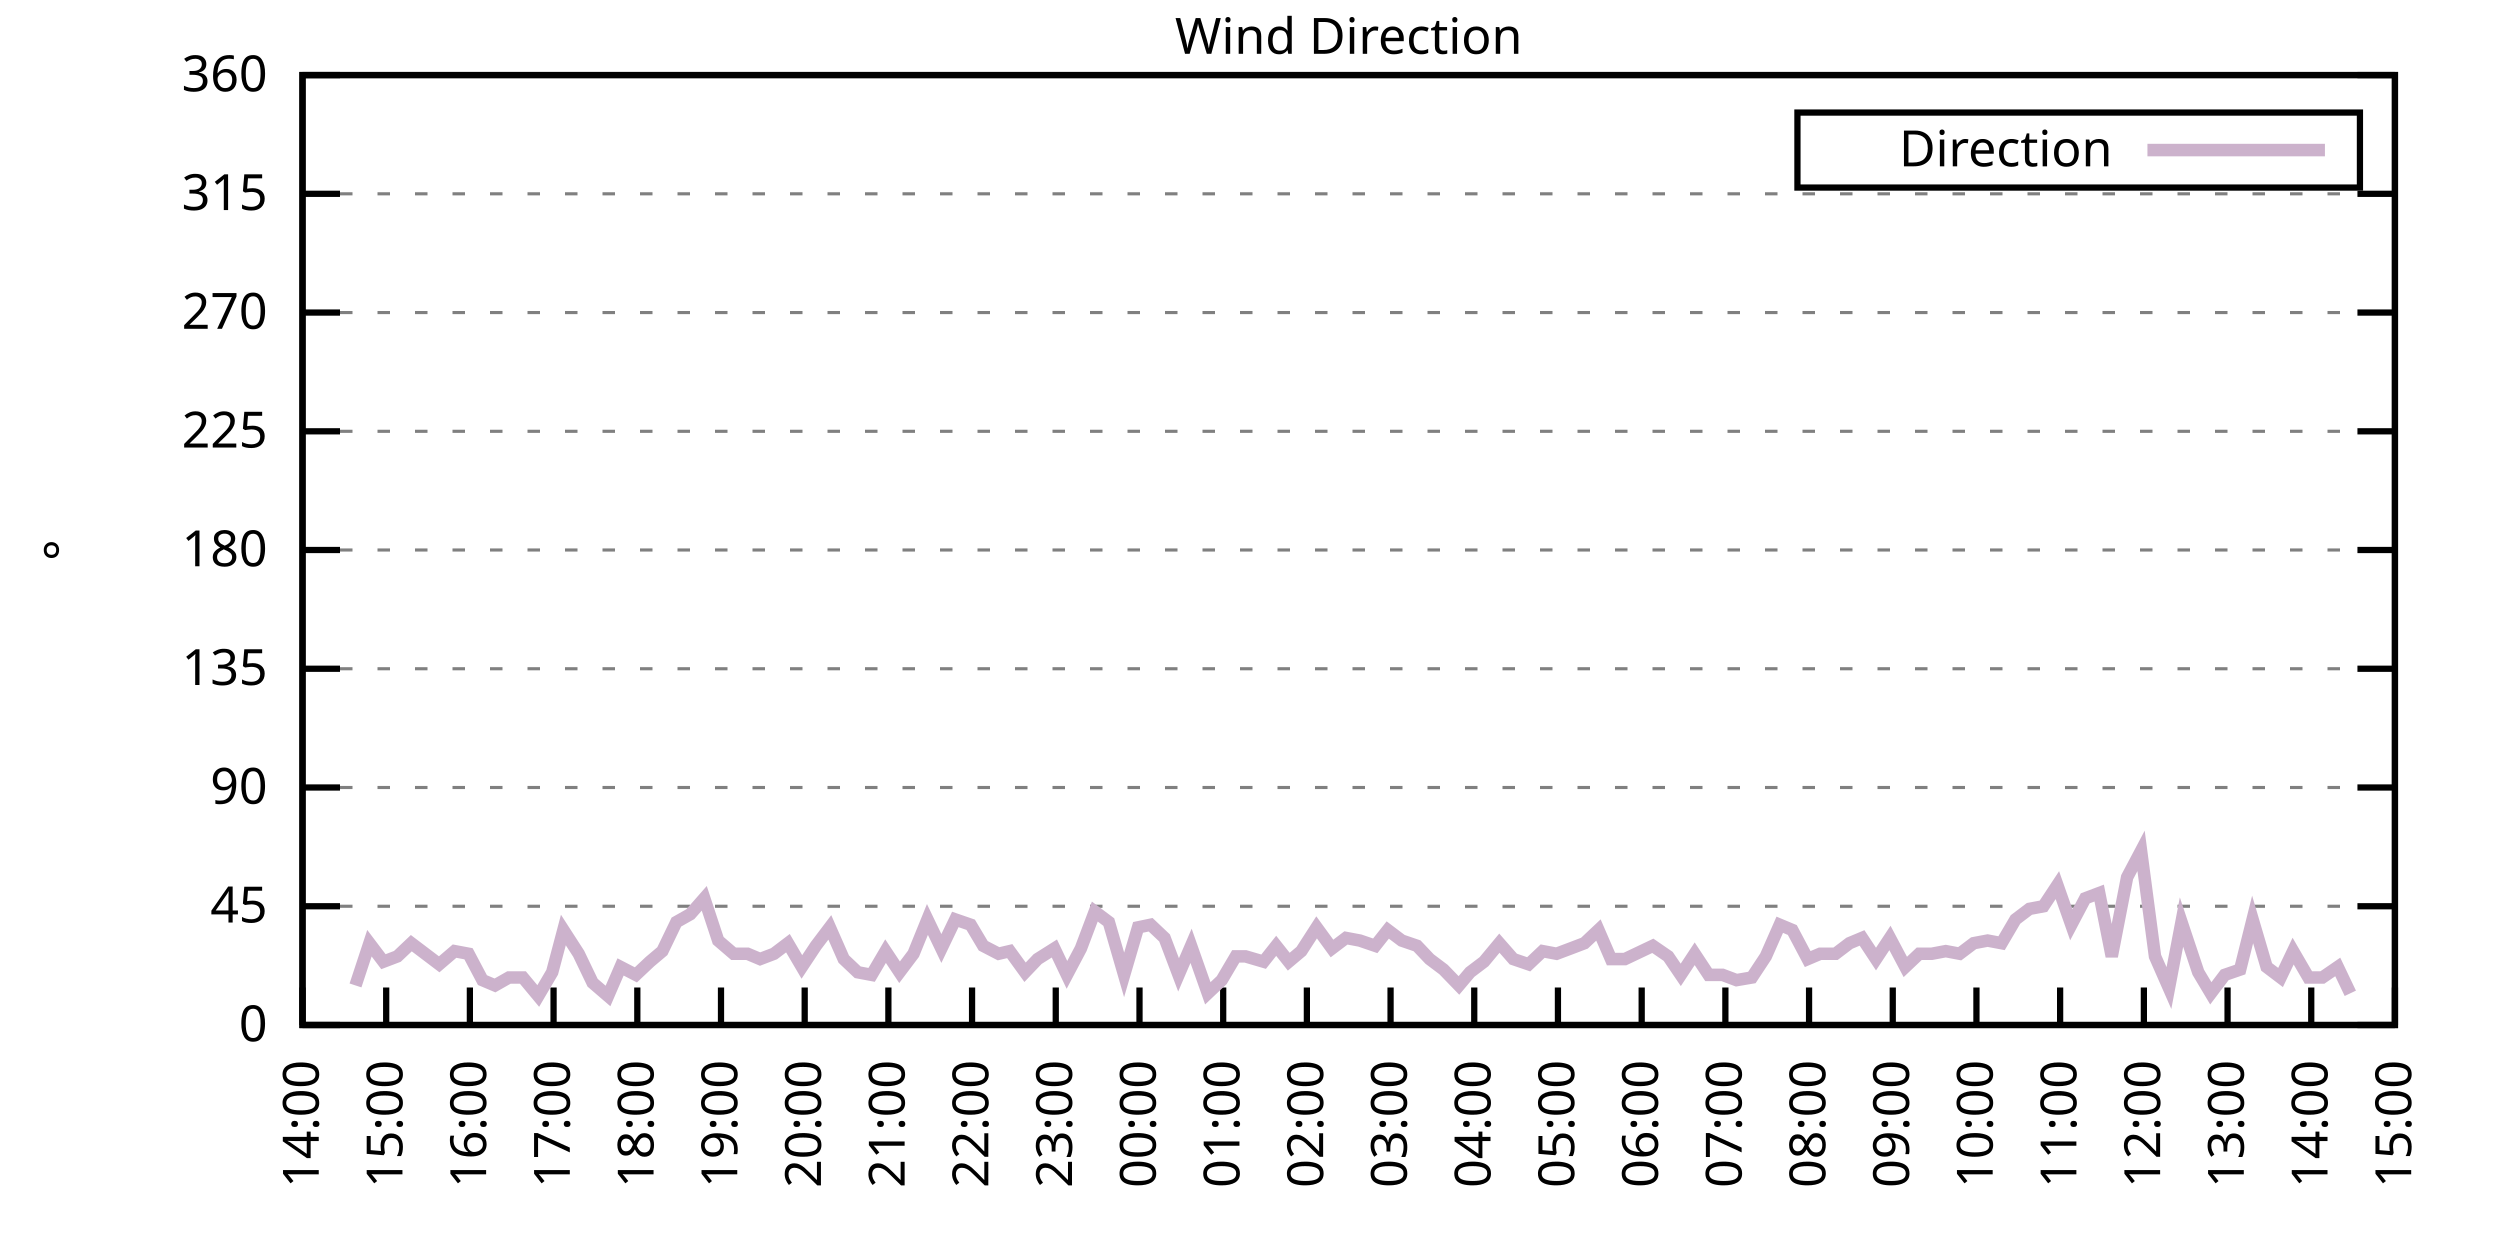
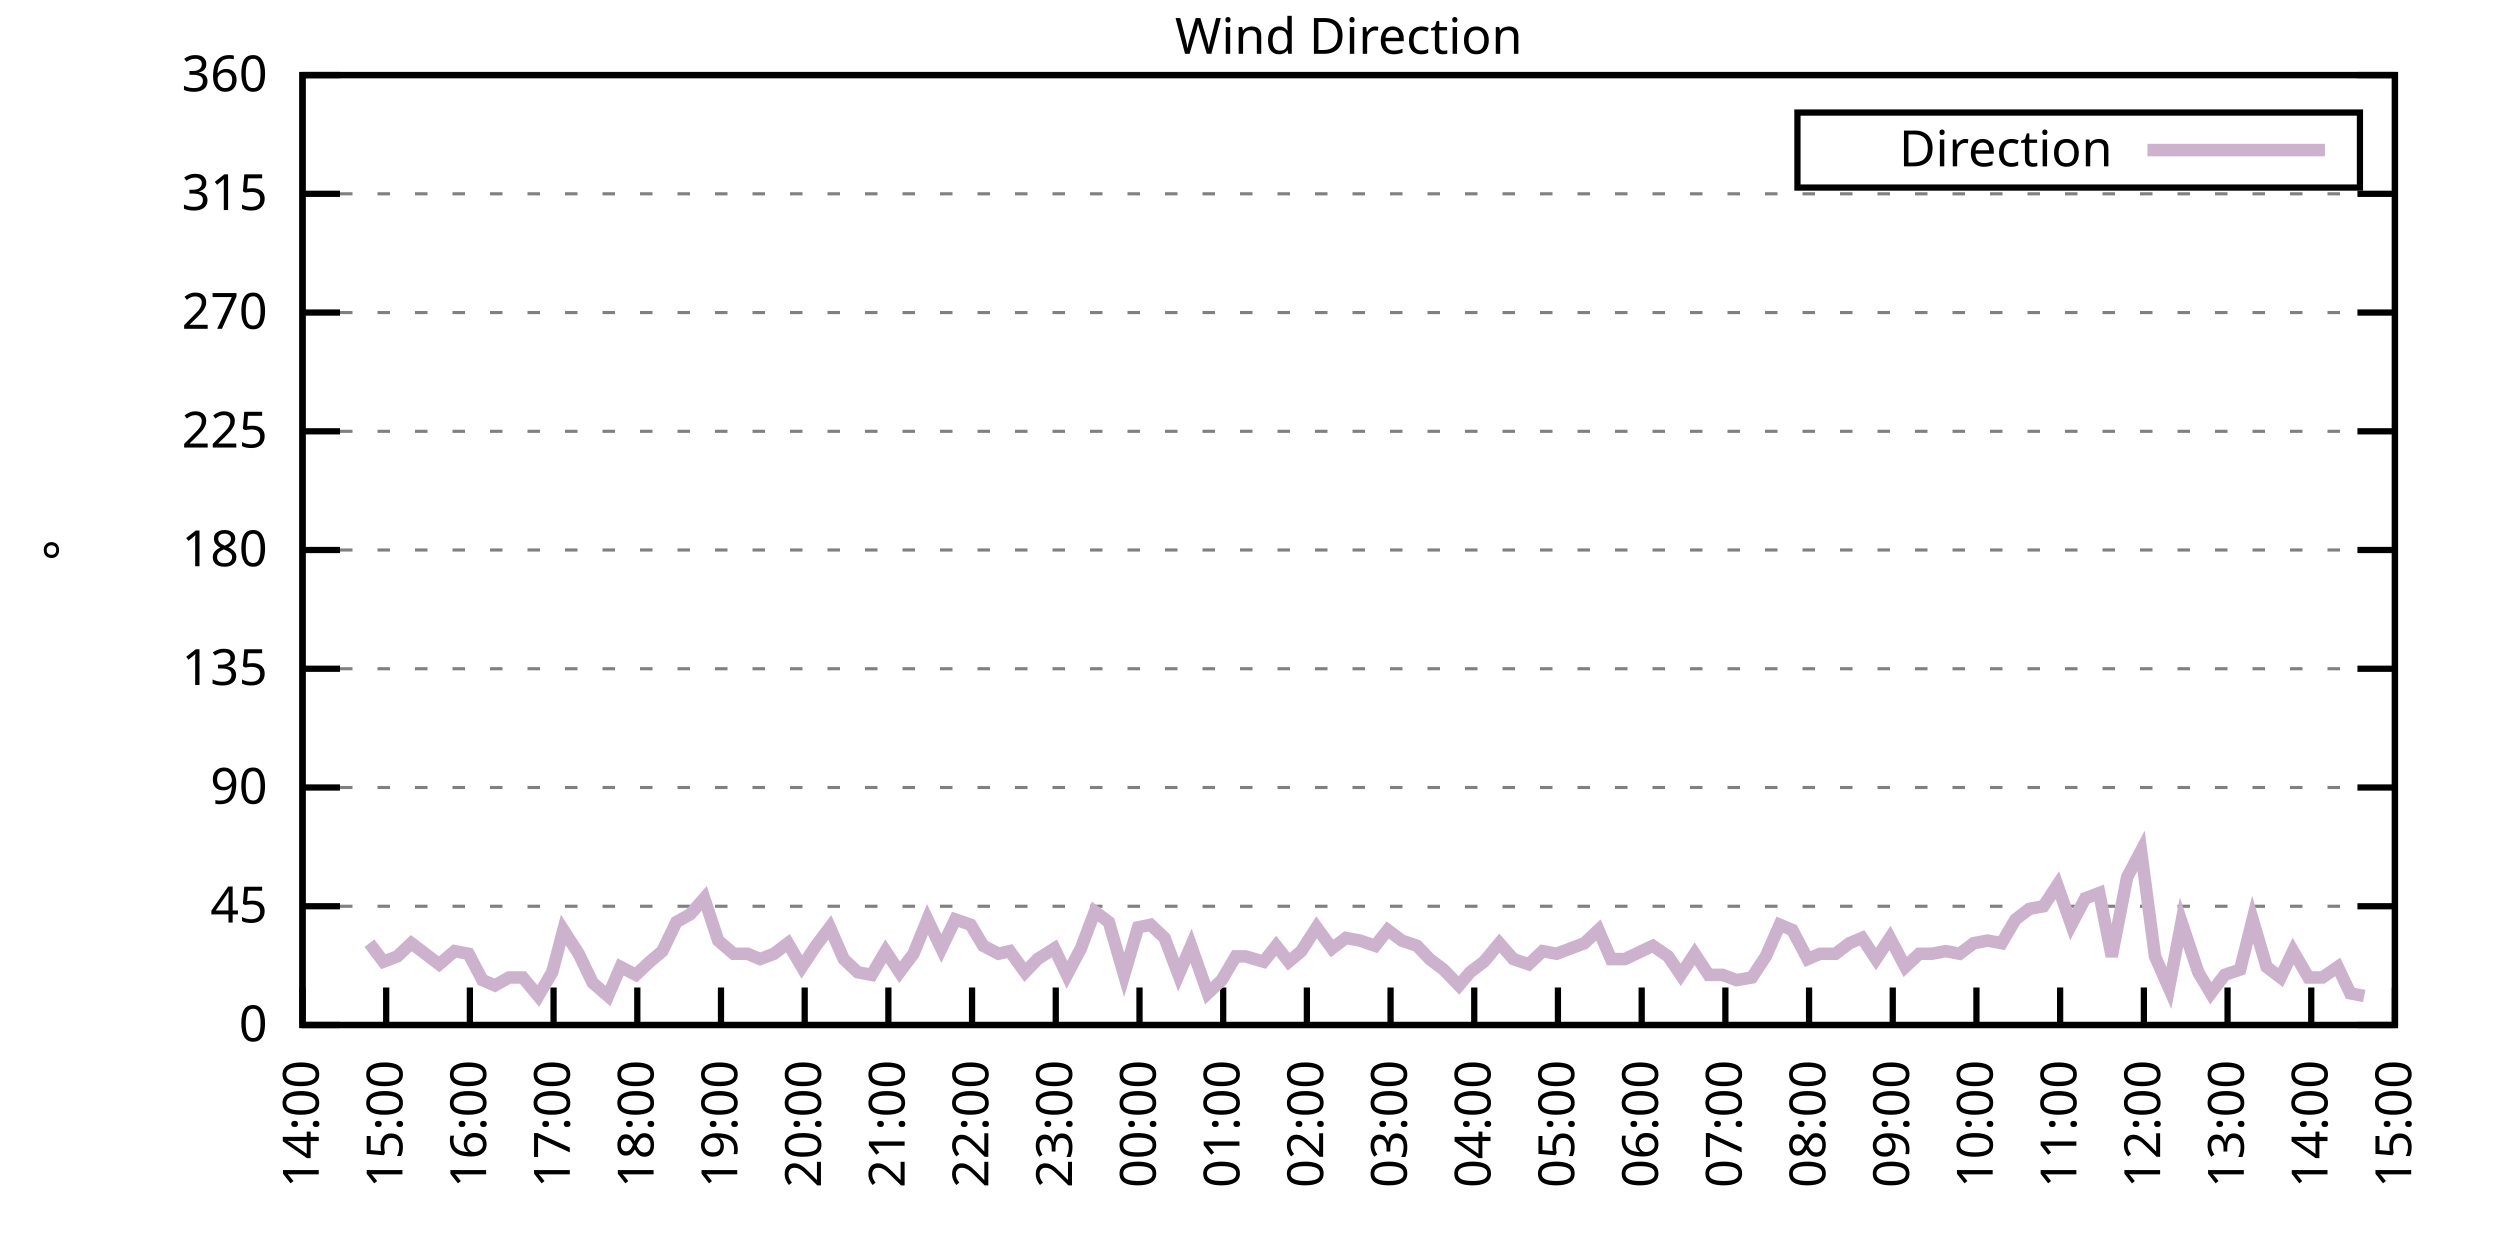
<svg xmlns="http://www.w3.org/2000/svg" xmlns:xlink="http://www.w3.org/1999/xlink" width="400" height="200" viewBox="0 0 400 200">
  <g id="gnuplot_canvas">
    <rect x="0" y="0" width="400" height="200" fill="none" />
    <defs>
      <circle id="gpDot" r="0.5" stroke-width="0.5" stroke="currentColor" />
      <path id="gpPt0" stroke-width="0.333" stroke="currentColor" d="M-1,0 h2 M0,-1 v2" />
      <path id="gpPt1" stroke-width="0.333" stroke="currentColor" d="M-1,-1 L1,1 M1,-1 L-1,1" />
      <path id="gpPt2" stroke-width="0.333" stroke="currentColor" d="M-1,0 L1,0 M0,-1 L0,1 M-1,-1 L1,1 M-1,1 L1,-1" />
      <rect id="gpPt3" stroke-width="0.333" stroke="currentColor" x="-1" y="-1" width="2" height="2" />
      <rect id="gpPt4" stroke-width="0.333" stroke="currentColor" fill="currentColor" x="-1" y="-1" width="2" height="2" />
      <circle id="gpPt5" stroke-width="0.333" stroke="currentColor" cx="0" cy="0" r="1" />
      <use xlink:href="#gpPt5" id="gpPt6" fill="currentColor" stroke="none" />
      <path id="gpPt7" stroke-width="0.333" stroke="currentColor" d="M0,-1.33 L-1.33,0.67 L1.33,0.67 z" />
      <use xlink:href="#gpPt7" id="gpPt8" fill="currentColor" stroke="none" />
      <use xlink:href="#gpPt7" id="gpPt9" stroke="currentColor" transform="rotate(180)" />
      <use xlink:href="#gpPt9" id="gpPt10" fill="currentColor" stroke="none" />
      <use xlink:href="#gpPt3" id="gpPt11" stroke="currentColor" transform="rotate(45)" />
      <use xlink:href="#gpPt11" id="gpPt12" fill="currentColor" stroke="none" />
      <path id="gpPt13" stroke-width="0.333" stroke="currentColor" d="M0,1.330 L1.265,0.411 L0.782,-1.067 L-0.782,-1.076 L-1.265,0.411 z" />
      <use xlink:href="#gpPt13" id="gpPt14" fill="currentColor" stroke="none" />
      <filter id="textbox" filterUnits="objectBoundingBox" x="0" y="0" height="1" width="1">
        <feFlood flood-color="white" flood-opacity="1" result="bgnd" />
        <feComposite in="SourceGraphic" in2="bgnd" operator="atop" />
      </filter>
      <filter id="greybox" filterUnits="objectBoundingBox" x="0" y="0" height="1" width="1">
        <feFlood flood-color="lightgrey" flood-opacity="1" result="grey" />
        <feComposite in="SourceGraphic" in2="grey" operator="atop" />
      </filter>
    </defs>
    <g fill="none" color="white" stroke="currentColor" stroke-width="1.00" stroke-linecap="butt" stroke-linejoin="miter">
</g>
    <g fill="none" color="black" stroke="currentColor" stroke-width="1.00" stroke-linecap="butt" stroke-linejoin="miter">
      <g stroke="none" shape-rendering="crispEdges">
        <polygon fill="rgb(255, 255, 255)" points="48.40,164.00 383.18,164.00 383.18,12.02 48.40,12.02 " />
      </g>
    </g>
    <g fill="none" color="black" stroke="currentColor" stroke-width="1.00" stroke-linecap="butt" stroke-linejoin="miter">
</g>
    <g fill="none" color="black" stroke="black" stroke-width="0.50" stroke-linecap="butt" stroke-linejoin="miter">
</g>
    <g fill="none" color="gray" stroke="currentColor" stroke-width="0.50" stroke-linecap="butt" stroke-linejoin="miter">
      <path stroke="gray" stroke-dasharray="2,4" class="gridline" d="M48.40,164.00 L383.19,164.00  " />
    </g>
    <g fill="none" color="gray" stroke="gray" stroke-width="1.00" stroke-linecap="butt" stroke-linejoin="miter">
</g>
    <g fill="none" color="black" stroke="currentColor" stroke-width="1.00" stroke-linecap="butt" stroke-linejoin="miter">
      <path stroke="black" d="M48.40,164.00 L54.40,164.00 M383.19,164.00 L377.19,164.00  " />
      <g transform="translate(42.80,166.60)" stroke="none" fill="black" font-family="Sans" font-size="8.00" text-anchor="end">
        <text>
          <tspan font-family="Sans"> 0</tspan>
        </text>
      </g>
    </g>
    <g fill="none" color="black" stroke="currentColor" stroke-width="1.00" stroke-linecap="butt" stroke-linejoin="miter">
</g>
    <g fill="none" color="black" stroke="black" stroke-width="0.50" stroke-linecap="butt" stroke-linejoin="miter">
</g>
    <g fill="none" color="gray" stroke="currentColor" stroke-width="0.50" stroke-linecap="butt" stroke-linejoin="miter">
      <path stroke="gray" stroke-dasharray="2,4" class="gridline" d="M48.40,145.00 L383.19,145.00  " />
    </g>
    <g fill="none" color="gray" stroke="gray" stroke-width="1.00" stroke-linecap="butt" stroke-linejoin="miter">
</g>
    <g fill="none" color="black" stroke="currentColor" stroke-width="1.00" stroke-linecap="butt" stroke-linejoin="miter">
      <path stroke="black" d="M48.40,145.00 L54.40,145.00 M383.19,145.00 L377.19,145.00  " />
      <g transform="translate(42.80,147.60)" stroke="none" fill="black" font-family="Sans" font-size="8.00" text-anchor="end">
        <text>
          <tspan font-family="Sans"> 45</tspan>
        </text>
      </g>
    </g>
    <g fill="none" color="black" stroke="currentColor" stroke-width="1.00" stroke-linecap="butt" stroke-linejoin="miter">
</g>
    <g fill="none" color="black" stroke="black" stroke-width="0.50" stroke-linecap="butt" stroke-linejoin="miter">
</g>
    <g fill="none" color="gray" stroke="currentColor" stroke-width="0.50" stroke-linecap="butt" stroke-linejoin="miter">
      <path stroke="gray" stroke-dasharray="2,4" class="gridline" d="M48.40,126.00 L383.19,126.00  " />
    </g>
    <g fill="none" color="gray" stroke="gray" stroke-width="1.00" stroke-linecap="butt" stroke-linejoin="miter">
</g>
    <g fill="none" color="black" stroke="currentColor" stroke-width="1.00" stroke-linecap="butt" stroke-linejoin="miter">
      <path stroke="black" d="M48.40,126.00 L54.40,126.00 M383.19,126.00 L377.19,126.00  " />
      <g transform="translate(42.80,128.60)" stroke="none" fill="black" font-family="Sans" font-size="8.00" text-anchor="end">
        <text>
          <tspan font-family="Sans"> 90</tspan>
        </text>
      </g>
    </g>
    <g fill="none" color="black" stroke="currentColor" stroke-width="1.00" stroke-linecap="butt" stroke-linejoin="miter">
</g>
    <g fill="none" color="black" stroke="black" stroke-width="0.50" stroke-linecap="butt" stroke-linejoin="miter">
</g>
    <g fill="none" color="gray" stroke="currentColor" stroke-width="0.50" stroke-linecap="butt" stroke-linejoin="miter">
      <path stroke="gray" stroke-dasharray="2,4" class="gridline" d="M48.40,107.00 L383.19,107.00  " />
    </g>
    <g fill="none" color="gray" stroke="gray" stroke-width="1.00" stroke-linecap="butt" stroke-linejoin="miter">
</g>
    <g fill="none" color="black" stroke="currentColor" stroke-width="1.00" stroke-linecap="butt" stroke-linejoin="miter">
      <path stroke="black" d="M48.40,107.00 L54.40,107.00 M383.19,107.00 L377.19,107.00  " />
      <g transform="translate(42.80,109.60)" stroke="none" fill="black" font-family="Sans" font-size="8.00" text-anchor="end">
        <text>
          <tspan font-family="Sans"> 135</tspan>
        </text>
      </g>
    </g>
    <g fill="none" color="black" stroke="currentColor" stroke-width="1.00" stroke-linecap="butt" stroke-linejoin="miter">
</g>
    <g fill="none" color="black" stroke="black" stroke-width="0.50" stroke-linecap="butt" stroke-linejoin="miter">
</g>
    <g fill="none" color="gray" stroke="currentColor" stroke-width="0.50" stroke-linecap="butt" stroke-linejoin="miter">
      <path stroke="gray" stroke-dasharray="2,4" class="gridline" d="M48.40,88.00 L383.19,88.00  " />
    </g>
    <g fill="none" color="gray" stroke="gray" stroke-width="1.00" stroke-linecap="butt" stroke-linejoin="miter">
</g>
    <g fill="none" color="black" stroke="currentColor" stroke-width="1.00" stroke-linecap="butt" stroke-linejoin="miter">
      <path stroke="black" d="M48.40,88.00 L54.40,88.00 M383.19,88.00 L377.19,88.00  " />
      <g transform="translate(42.80,90.60)" stroke="none" fill="black" font-family="Sans" font-size="8.00" text-anchor="end">
        <text>
          <tspan font-family="Sans"> 180</tspan>
        </text>
      </g>
    </g>
    <g fill="none" color="black" stroke="currentColor" stroke-width="1.00" stroke-linecap="butt" stroke-linejoin="miter">
</g>
    <g fill="none" color="black" stroke="black" stroke-width="0.50" stroke-linecap="butt" stroke-linejoin="miter">
</g>
    <g fill="none" color="gray" stroke="currentColor" stroke-width="0.50" stroke-linecap="butt" stroke-linejoin="miter">
      <path stroke="gray" stroke-dasharray="2,4" class="gridline" d="M48.40,69.01 L383.19,69.01  " />
    </g>
    <g fill="none" color="gray" stroke="gray" stroke-width="1.00" stroke-linecap="butt" stroke-linejoin="miter">
</g>
    <g fill="none" color="black" stroke="currentColor" stroke-width="1.00" stroke-linecap="butt" stroke-linejoin="miter">
      <path stroke="black" d="M48.40,69.01 L54.40,69.01 M383.19,69.01 L377.19,69.01  " />
      <g transform="translate(42.80,71.61)" stroke="none" fill="black" font-family="Sans" font-size="8.00" text-anchor="end">
        <text>
          <tspan font-family="Sans"> 225</tspan>
        </text>
      </g>
    </g>
    <g fill="none" color="black" stroke="currentColor" stroke-width="1.00" stroke-linecap="butt" stroke-linejoin="miter">
</g>
    <g fill="none" color="black" stroke="black" stroke-width="0.50" stroke-linecap="butt" stroke-linejoin="miter">
</g>
    <g fill="none" color="gray" stroke="currentColor" stroke-width="0.50" stroke-linecap="butt" stroke-linejoin="miter">
      <path stroke="gray" stroke-dasharray="2,4" class="gridline" d="M48.40,50.01 L383.19,50.01  " />
    </g>
    <g fill="none" color="gray" stroke="gray" stroke-width="1.00" stroke-linecap="butt" stroke-linejoin="miter">
</g>
    <g fill="none" color="black" stroke="currentColor" stroke-width="1.00" stroke-linecap="butt" stroke-linejoin="miter">
      <path stroke="black" d="M48.40,50.01 L54.40,50.01 M383.19,50.01 L377.19,50.01  " />
      <g transform="translate(42.80,52.61)" stroke="none" fill="black" font-family="Sans" font-size="8.00" text-anchor="end">
        <text>
          <tspan font-family="Sans"> 270</tspan>
        </text>
      </g>
    </g>
    <g fill="none" color="black" stroke="currentColor" stroke-width="1.00" stroke-linecap="butt" stroke-linejoin="miter">
</g>
    <g fill="none" color="black" stroke="black" stroke-width="0.50" stroke-linecap="butt" stroke-linejoin="miter">
</g>
    <g fill="none" color="gray" stroke="currentColor" stroke-width="0.50" stroke-linecap="butt" stroke-linejoin="miter">
      <path stroke="gray" stroke-dasharray="2,4" class="gridline" d="M48.40,31.01 L383.19,31.01  " />
    </g>
    <g fill="none" color="gray" stroke="gray" stroke-width="1.00" stroke-linecap="butt" stroke-linejoin="miter">
</g>
    <g fill="none" color="black" stroke="currentColor" stroke-width="1.00" stroke-linecap="butt" stroke-linejoin="miter">
      <path stroke="black" d="M48.40,31.01 L54.40,31.01 M383.19,31.01 L377.19,31.01  " />
      <g transform="translate(42.80,33.61)" stroke="none" fill="black" font-family="Sans" font-size="8.00" text-anchor="end">
        <text>
          <tspan font-family="Sans"> 315</tspan>
        </text>
      </g>
    </g>
    <g fill="none" color="black" stroke="currentColor" stroke-width="1.00" stroke-linecap="butt" stroke-linejoin="miter">
</g>
    <g fill="none" color="black" stroke="black" stroke-width="0.50" stroke-linecap="butt" stroke-linejoin="miter">
</g>
    <g fill="none" color="gray" stroke="currentColor" stroke-width="0.50" stroke-linecap="butt" stroke-linejoin="miter">
      <path stroke="gray" stroke-dasharray="2,4" class="gridline" d="M48.40,12.01 L383.19,12.01  " />
    </g>
    <g fill="none" color="gray" stroke="gray" stroke-width="1.00" stroke-linecap="butt" stroke-linejoin="miter">
</g>
    <g fill="none" color="black" stroke="currentColor" stroke-width="1.00" stroke-linecap="butt" stroke-linejoin="miter">
      <path stroke="black" d="M48.40,12.01 L54.40,12.01 M383.19,12.01 L377.19,12.01  " />
      <g transform="translate(42.80,14.61)" stroke="none" fill="black" font-family="Sans" font-size="8.00" text-anchor="end">
        <text>
          <tspan font-family="Sans"> 360</tspan>
        </text>
      </g>
    </g>
    <g fill="none" color="black" stroke="currentColor" stroke-width="1.00" stroke-linecap="butt" stroke-linejoin="miter">
      <path stroke="black" d="M48.40,164.00 L48.40,158.00  " />
      <g transform="translate(51.00,169.60) rotate(270.00)" stroke="none" fill="black" font-family="Sans" font-size="8.00" text-anchor="end">
        <text>
          <tspan font-family="Sans">14:00</tspan>
        </text>
      </g>
    </g>
    <g fill="none" color="black" stroke="currentColor" stroke-width="1.00" stroke-linecap="butt" stroke-linejoin="miter">
      <path stroke="black" d="M61.79,164.00 L61.79,158.00  " />
      <g transform="translate(64.39,169.60) rotate(270.00)" stroke="none" fill="black" font-family="Sans" font-size="8.00" text-anchor="end">
        <text>
          <tspan font-family="Sans">15:00</tspan>
        </text>
      </g>
    </g>
    <g fill="none" color="black" stroke="currentColor" stroke-width="1.00" stroke-linecap="butt" stroke-linejoin="miter">
      <path stroke="black" d="M75.18,164.00 L75.18,158.00  " />
      <g transform="translate(77.78,169.60) rotate(270.00)" stroke="none" fill="black" font-family="Sans" font-size="8.00" text-anchor="end">
        <text>
          <tspan font-family="Sans">16:00</tspan>
        </text>
      </g>
    </g>
    <g fill="none" color="black" stroke="currentColor" stroke-width="1.00" stroke-linecap="butt" stroke-linejoin="miter">
      <path stroke="black" d="M88.57,164.00 L88.57,158.00  " />
      <g transform="translate(91.17,169.60) rotate(270.00)" stroke="none" fill="black" font-family="Sans" font-size="8.00" text-anchor="end">
        <text>
          <tspan font-family="Sans">17:00</tspan>
        </text>
      </g>
    </g>
    <g fill="none" color="black" stroke="currentColor" stroke-width="1.00" stroke-linecap="butt" stroke-linejoin="miter">
      <path stroke="black" d="M101.97,164.00 L101.97,158.00  " />
      <g transform="translate(104.57,169.60) rotate(270.00)" stroke="none" fill="black" font-family="Sans" font-size="8.00" text-anchor="end">
        <text>
          <tspan font-family="Sans">18:00</tspan>
        </text>
      </g>
    </g>
    <g fill="none" color="black" stroke="currentColor" stroke-width="1.00" stroke-linecap="butt" stroke-linejoin="miter">
      <path stroke="black" d="M115.36,164.00 L115.36,158.00  " />
      <g transform="translate(117.96,169.60) rotate(270.00)" stroke="none" fill="black" font-family="Sans" font-size="8.00" text-anchor="end">
        <text>
          <tspan font-family="Sans">19:00</tspan>
        </text>
      </g>
    </g>
    <g fill="none" color="black" stroke="currentColor" stroke-width="1.00" stroke-linecap="butt" stroke-linejoin="miter">
      <path stroke="black" d="M128.75,164.00 L128.75,158.00  " />
      <g transform="translate(131.35,169.60) rotate(270.00)" stroke="none" fill="black" font-family="Sans" font-size="8.00" text-anchor="end">
        <text>
          <tspan font-family="Sans">20:00</tspan>
        </text>
      </g>
    </g>
    <g fill="none" color="black" stroke="currentColor" stroke-width="1.00" stroke-linecap="butt" stroke-linejoin="miter">
      <path stroke="black" d="M142.14,164.00 L142.14,158.00  " />
      <g transform="translate(144.74,169.60) rotate(270.00)" stroke="none" fill="black" font-family="Sans" font-size="8.00" text-anchor="end">
        <text>
          <tspan font-family="Sans">21:00</tspan>
        </text>
      </g>
    </g>
    <g fill="none" color="black" stroke="currentColor" stroke-width="1.00" stroke-linecap="butt" stroke-linejoin="miter">
      <path stroke="black" d="M155.53,164.00 L155.53,158.00  " />
      <g transform="translate(158.13,169.60) rotate(270.00)" stroke="none" fill="black" font-family="Sans" font-size="8.00" text-anchor="end">
        <text>
          <tspan font-family="Sans">22:00</tspan>
        </text>
      </g>
    </g>
    <g fill="none" color="black" stroke="currentColor" stroke-width="1.00" stroke-linecap="butt" stroke-linejoin="miter">
      <path stroke="black" d="M168.92,164.00 L168.92,158.00  " />
      <g transform="translate(171.52,169.60) rotate(270.00)" stroke="none" fill="black" font-family="Sans" font-size="8.00" text-anchor="end">
        <text>
          <tspan font-family="Sans">23:00</tspan>
        </text>
      </g>
    </g>
    <g fill="none" color="black" stroke="currentColor" stroke-width="1.00" stroke-linecap="butt" stroke-linejoin="miter">
      <path stroke="black" d="M182.32,164.00 L182.32,158.00  " />
      <g transform="translate(184.92,169.60) rotate(270.00)" stroke="none" fill="black" font-family="Sans" font-size="8.00" text-anchor="end">
        <text>
          <tspan font-family="Sans">00:00</tspan>
        </text>
      </g>
    </g>
    <g fill="none" color="black" stroke="currentColor" stroke-width="1.00" stroke-linecap="butt" stroke-linejoin="miter">
      <path stroke="black" d="M195.71,164.00 L195.71,158.00  " />
      <g transform="translate(198.31,169.60) rotate(270.00)" stroke="none" fill="black" font-family="Sans" font-size="8.00" text-anchor="end">
        <text>
          <tspan font-family="Sans">01:00</tspan>
        </text>
      </g>
    </g>
    <g fill="none" color="black" stroke="currentColor" stroke-width="1.00" stroke-linecap="butt" stroke-linejoin="miter">
      <path stroke="black" d="M209.10,164.00 L209.10,158.00  " />
      <g transform="translate(211.70,169.60) rotate(270.00)" stroke="none" fill="black" font-family="Sans" font-size="8.00" text-anchor="end">
        <text>
          <tspan font-family="Sans">02:00</tspan>
        </text>
      </g>
    </g>
    <g fill="none" color="black" stroke="currentColor" stroke-width="1.00" stroke-linecap="butt" stroke-linejoin="miter">
      <path stroke="black" d="M222.49,164.00 L222.49,158.00  " />
      <g transform="translate(225.09,169.60) rotate(270.00)" stroke="none" fill="black" font-family="Sans" font-size="8.00" text-anchor="end">
        <text>
          <tspan font-family="Sans">03:00</tspan>
        </text>
      </g>
    </g>
    <g fill="none" color="black" stroke="currentColor" stroke-width="1.00" stroke-linecap="butt" stroke-linejoin="miter">
      <path stroke="black" d="M235.88,164.00 L235.88,158.00  " />
      <g transform="translate(238.48,169.60) rotate(270.00)" stroke="none" fill="black" font-family="Sans" font-size="8.00" text-anchor="end">
        <text>
          <tspan font-family="Sans">04:00</tspan>
        </text>
      </g>
    </g>
    <g fill="none" color="black" stroke="currentColor" stroke-width="1.00" stroke-linecap="butt" stroke-linejoin="miter">
      <path stroke="black" d="M249.27,164.00 L249.27,158.00  " />
      <g transform="translate(251.87,169.60) rotate(270.00)" stroke="none" fill="black" font-family="Sans" font-size="8.00" text-anchor="end">
        <text>
          <tspan font-family="Sans">05:00</tspan>
        </text>
      </g>
    </g>
    <g fill="none" color="black" stroke="currentColor" stroke-width="1.00" stroke-linecap="butt" stroke-linejoin="miter">
      <path stroke="black" d="M262.67,164.00 L262.67,158.00  " />
      <g transform="translate(265.27,169.60) rotate(270.00)" stroke="none" fill="black" font-family="Sans" font-size="8.00" text-anchor="end">
        <text>
          <tspan font-family="Sans">06:00</tspan>
        </text>
      </g>
    </g>
    <g fill="none" color="black" stroke="currentColor" stroke-width="1.00" stroke-linecap="butt" stroke-linejoin="miter">
      <path stroke="black" d="M276.06,164.00 L276.06,158.00  " />
      <g transform="translate(278.66,169.60) rotate(270.00)" stroke="none" fill="black" font-family="Sans" font-size="8.00" text-anchor="end">
        <text>
          <tspan font-family="Sans">07:00</tspan>
        </text>
      </g>
    </g>
    <g fill="none" color="black" stroke="currentColor" stroke-width="1.00" stroke-linecap="butt" stroke-linejoin="miter">
      <path stroke="black" d="M289.45,164.00 L289.45,158.00  " />
      <g transform="translate(292.05,169.60) rotate(270.00)" stroke="none" fill="black" font-family="Sans" font-size="8.00" text-anchor="end">
        <text>
          <tspan font-family="Sans">08:00</tspan>
        </text>
      </g>
    </g>
    <g fill="none" color="black" stroke="currentColor" stroke-width="1.00" stroke-linecap="butt" stroke-linejoin="miter">
      <path stroke="black" d="M302.84,164.00 L302.84,158.00  " />
      <g transform="translate(305.44,169.60) rotate(270.00)" stroke="none" fill="black" font-family="Sans" font-size="8.00" text-anchor="end">
        <text>
          <tspan font-family="Sans">09:00</tspan>
        </text>
      </g>
    </g>
    <g fill="none" color="black" stroke="currentColor" stroke-width="1.00" stroke-linecap="butt" stroke-linejoin="miter">
      <path stroke="black" d="M316.23,164.00 L316.23,158.00  " />
      <g transform="translate(318.83,169.60) rotate(270.00)" stroke="none" fill="black" font-family="Sans" font-size="8.00" text-anchor="end">
        <text>
          <tspan font-family="Sans">10:00</tspan>
        </text>
      </g>
    </g>
    <g fill="none" color="black" stroke="currentColor" stroke-width="1.00" stroke-linecap="butt" stroke-linejoin="miter">
      <path stroke="black" d="M329.62,164.00 L329.62,158.00  " />
      <g transform="translate(332.22,169.60) rotate(270.00)" stroke="none" fill="black" font-family="Sans" font-size="8.00" text-anchor="end">
        <text>
          <tspan font-family="Sans">11:00</tspan>
        </text>
      </g>
    </g>
    <g fill="none" color="black" stroke="currentColor" stroke-width="1.00" stroke-linecap="butt" stroke-linejoin="miter">
      <path stroke="black" d="M343.02,164.00 L343.02,158.00  " />
      <g transform="translate(345.62,169.60) rotate(270.00)" stroke="none" fill="black" font-family="Sans" font-size="8.00" text-anchor="end">
        <text>
          <tspan font-family="Sans">12:00</tspan>
        </text>
      </g>
    </g>
    <g fill="none" color="black" stroke="currentColor" stroke-width="1.00" stroke-linecap="butt" stroke-linejoin="miter">
      <path stroke="black" d="M356.41,164.00 L356.41,158.00  " />
      <g transform="translate(359.01,169.60) rotate(270.00)" stroke="none" fill="black" font-family="Sans" font-size="8.00" text-anchor="end">
        <text>
          <tspan font-family="Sans">13:00</tspan>
        </text>
      </g>
    </g>
    <g fill="none" color="black" stroke="currentColor" stroke-width="1.00" stroke-linecap="butt" stroke-linejoin="miter">
      <path stroke="black" d="M369.80,164.00 L369.80,158.00  " />
      <g transform="translate(372.40,169.60) rotate(270.00)" stroke="none" fill="black" font-family="Sans" font-size="8.00" text-anchor="end">
        <text>
          <tspan font-family="Sans">14:00</tspan>
        </text>
      </g>
    </g>
    <g fill="none" color="black" stroke="currentColor" stroke-width="1.00" stroke-linecap="butt" stroke-linejoin="miter">
      <path stroke="black" d="M383.19,164.00 L383.19,158.00  " />
      <g transform="translate(385.79,169.60) rotate(270.00)" stroke="none" fill="black" font-family="Sans" font-size="8.00" text-anchor="end">
        <text>
          <tspan font-family="Sans">15:00</tspan>
        </text>
      </g>
    </g>
    <g fill="none" color="black" stroke="currentColor" stroke-width="1.00" stroke-linecap="butt" stroke-linejoin="miter">
</g>
    <g fill="none" color="black" stroke="currentColor" stroke-width="1.00" stroke-linecap="butt" stroke-linejoin="miter">
      <path stroke="black" d="M48.40,12.01 L48.40,164.00 L383.19,164.00 L383.19,12.01 L48.40,12.01 Z  " />
    </g>
    <g fill="none" color="black" stroke="currentColor" stroke-width="1.00" stroke-linecap="butt" stroke-linejoin="miter">
</g>
    <g fill="none" color="black" stroke="currentColor" stroke-width="1.00" stroke-linecap="butt" stroke-linejoin="miter">
      <path stroke="black" d="M287.59,30.01 L287.59,18.01 L377.59,18.01 L377.59,30.01 L287.59,30.01 Z  " />
    </g>
    <g id="Wind_direction_plot_1">
      <g fill="none" color="white" stroke="black" stroke-width="2.00" stroke-linecap="butt" stroke-linejoin="miter">
</g>
      <g fill="none" color="black" stroke="currentColor" stroke-width="2.00" stroke-linecap="butt" stroke-linejoin="miter">
        <g transform="translate(337.99,26.61)" stroke="none" fill="black" font-family="Sans" font-size="8.00" text-anchor="end">
          <text>
            <tspan font-family="Sans">Direction</tspan>
          </text>
        </g>
      </g>
      <g fill="none" color="black" stroke="currentColor" stroke-width="2.00" stroke-linecap="butt" stroke-linejoin="miter">
-         <path stroke="rgb(204, 178, 204)" d="M343.59,24.01 L371.99,24.01 M56.88,157.67 L59.11,150.91 L61.35,153.87 L63.58,153.02 L65.81,150.91 L70.27,154.29   L72.73,152.18 L74.96,152.60 L77.19,156.82 L79.20,157.67 L81.43,156.40 L83.66,156.40 L86.12,159.36 L88.35,155.56   L90.14,148.80 L92.59,152.60 L94.82,157.24 L97.28,159.36 L99.29,154.71 L101.74,155.98 L103.98,153.87 L105.98,152.18   L108.22,147.53 L110.45,146.27 L112.68,143.73 L114.91,150.49 L117.37,152.60 L119.60,152.60 L121.61,153.45 L123.84,152.60   L126.07,150.91 L128.30,154.71 L130.54,151.33 L132.77,148.38 L135.00,153.45 L137.23,155.56 L139.46,155.98 L141.69,152.18   L143.93,155.56 L146.16,152.60 L148.39,147.11 L150.62,151.76 L152.85,147.11 L155.31,147.96 L157.32,151.33 L159.77,152.60   L161.56,152.18 L164.01,155.56 L166.02,153.45 L168.70,151.76 L170.71,155.98 L172.94,151.76 L175.17,145.85 L177.41,147.53   L179.86,155.98 L182.09,148.38 L184.10,147.96 L186.33,150.07 L188.57,155.98 L190.57,151.33 L193.25,158.93 L195.48,156.82   L197.72,153.02 L199.28,153.02 L202.18,153.87 L204.19,151.33 L206.20,153.87 L208.21,152.18 L210.66,148.38 L213.12,151.76   L215.35,150.07 L217.58,150.49 L220.04,151.33 L222.04,148.80 L224.28,150.49 L226.73,151.33 L228.74,153.45 L230.97,155.13   L233.43,157.67 L235.21,155.56 L237.44,153.87 L239.90,150.91 L242.13,153.45 L244.59,154.29 L246.82,152.18 L249.05,152.60   L251.28,151.76 L253.51,150.91 L255.75,148.80 L257.76,153.45 L259.99,153.45 L264.45,151.33 L266.91,153.02 L268.92,155.98   L271.15,152.60 L273.38,155.98 L275.61,155.98 L277.84,156.82 L280.30,156.40 L282.53,153.02 L284.76,147.96 L286.77,148.80   L289.23,153.45 L291.23,152.60 L293.69,152.60 L295.92,150.91 L297.93,150.07 L300.16,153.45 L302.39,150.07 L304.85,154.71   L307.08,152.60 L309.09,152.60 L311.32,152.18 L313.55,152.60 L315.79,150.91 L318.02,150.49 L320.25,150.91 L322.48,147.11   L324.71,145.42 L326.95,145.00 L329.18,141.62 L331.41,147.96 L333.64,143.73 L335.87,142.89 L337.88,153.02 L340.34,140.36   L342.57,136.14 L344.80,153.02 L347.03,158.09 L349.04,147.53 L351.72,155.56 L353.73,158.93 L355.96,155.98 L358.42,155.13   L360.42,147.11 L362.66,154.71 L364.89,156.40 L366.90,152.18 L369.35,156.40 L371.58,156.40 L374.04,154.71 L376.05,158.93    " />
+         <path stroke="rgb(204, 178, 204)" d="M343.59,24.01 L371.99,24.01 M59.11,150.91 L61.35,153.87 L63.58,153.02 L65.81,150.91 L70.27,154.29 L72.73,152.18   L74.96,152.60 L77.19,156.82 L79.20,157.67 L81.43,156.40 L83.66,156.40 L86.12,159.36 L88.35,155.56 L90.14,148.80   L92.59,152.60 L94.82,157.24 L97.28,159.36 L99.29,154.71 L101.74,155.98 L103.98,153.87 L105.98,152.18 L108.22,147.53   L110.45,146.27 L112.68,143.73 L114.91,150.49 L117.37,152.60 L119.60,152.60 L121.61,153.45 L123.84,152.60 L126.07,150.91   L128.30,154.71 L130.54,151.33 L132.77,148.38 L135.00,153.45 L137.23,155.56 L139.46,155.98 L141.69,152.18 L143.93,155.56   L146.16,152.60 L148.39,147.11 L150.62,151.76 L152.85,147.11 L155.31,147.96 L157.32,151.33 L159.77,152.60 L161.56,152.18   L164.01,155.56 L166.02,153.45 L168.70,151.76 L170.71,155.98 L172.94,151.76 L175.17,145.85 L177.41,147.53 L179.86,155.98   L182.09,148.38 L184.10,147.96 L186.33,150.07 L188.57,155.98 L190.57,151.33 L193.25,158.93 L195.48,156.82 L197.72,153.02   L199.28,153.02 L202.18,153.87 L204.19,151.33 L206.20,153.87 L208.21,152.18 L210.66,148.38 L213.12,151.76 L215.35,150.07   L217.58,150.49 L220.04,151.33 L222.04,148.80 L224.28,150.49 L226.73,151.33 L228.74,153.45 L230.97,155.13 L233.43,157.67   L235.21,155.56 L237.44,153.87 L239.90,150.91 L242.13,153.45 L244.59,154.29 L246.82,152.18 L249.05,152.60 L251.28,151.76   L253.51,150.91 L255.75,148.80 L257.76,153.45 L259.99,153.45 L264.45,151.33 L266.91,153.02 L268.92,155.98 L271.15,152.60   L273.38,155.98 L275.61,155.98 L277.84,156.82 L280.30,156.40 L282.53,153.02 L284.76,147.96 L286.77,148.80 L289.23,153.45   L291.23,152.60 L293.69,152.60 L295.92,150.91 L297.93,150.07 L300.16,153.45 L302.39,150.07 L304.85,154.71 L307.08,152.60   L309.09,152.60 L311.32,152.18 L313.55,152.60 L315.79,150.91 L318.02,150.49 L320.25,150.91 L322.48,147.11 L324.71,145.42   L326.95,145.00 L329.18,141.62 L331.41,147.96 L333.64,143.73 L335.87,142.89 L337.88,153.02 L340.34,140.36 L342.57,136.14   L344.80,153.02 L347.03,158.09 L349.04,147.53 L351.72,155.56 L353.73,158.93 L355.96,155.98 L358.42,155.13 L360.42,147.11   L362.66,154.71 L364.89,156.40 L366.90,152.18 L369.35,156.40 L371.58,156.40 L374.04,154.71 L376.05,158.93 L378.28,159.36    " />
      </g>
    </g>
    <g fill="none" color="black" stroke="currentColor" stroke-width="2.00" stroke-linecap="butt" stroke-linejoin="miter">
</g>
    <g fill="none" color="black" stroke="black" stroke-width="1.00" stroke-linecap="butt" stroke-linejoin="miter">
</g>
    <g fill="none" color="black" stroke="currentColor" stroke-width="1.00" stroke-linecap="butt" stroke-linejoin="miter">
      <path stroke="black" d="M48.40,12.01 L48.40,164.00 L383.19,164.00 L383.19,12.01 L48.40,12.01 Z  " />
      <g transform="translate(12.80,88.01) rotate(270.00)" stroke="none" fill="black" font-family="Sans" font-size="8.00" text-anchor="middle">
        <text>
          <tspan font-family="Sans">°</tspan>
        </text>
      </g>
    </g>
    <g fill="none" color="black" stroke="currentColor" stroke-width="1.00" stroke-linecap="butt" stroke-linejoin="miter">
</g>
    <g fill="none" color="black" stroke="currentColor" stroke-width="1.00" stroke-linecap="butt" stroke-linejoin="miter">
      <g transform="translate(215.79,8.61)" stroke="none" fill="black" font-family="Sans" font-size="8.00" text-anchor="middle">
        <text>
          <tspan font-family="Sans">Wind Direction</tspan>
        </text>
      </g>
    </g>
    <g fill="none" color="black" stroke="currentColor" stroke-width="1.00" stroke-linecap="butt" stroke-linejoin="miter">
</g>
  </g>
</svg>
